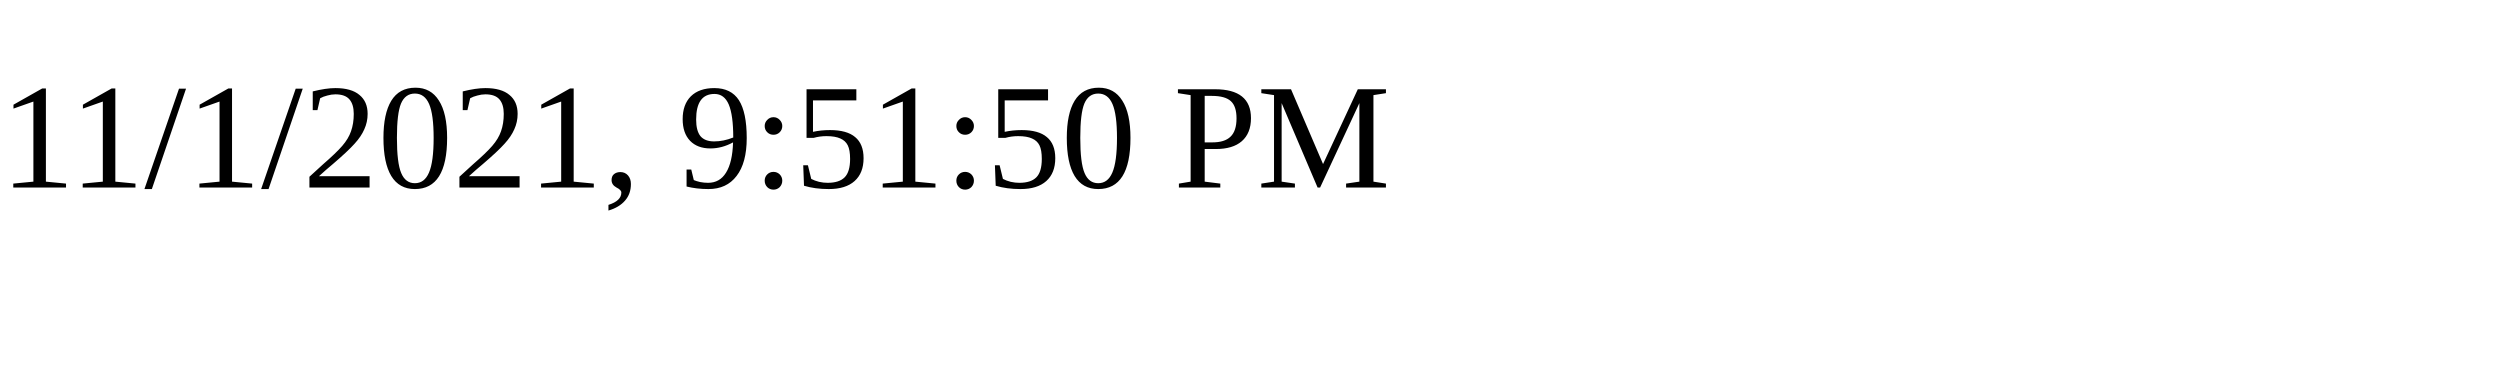
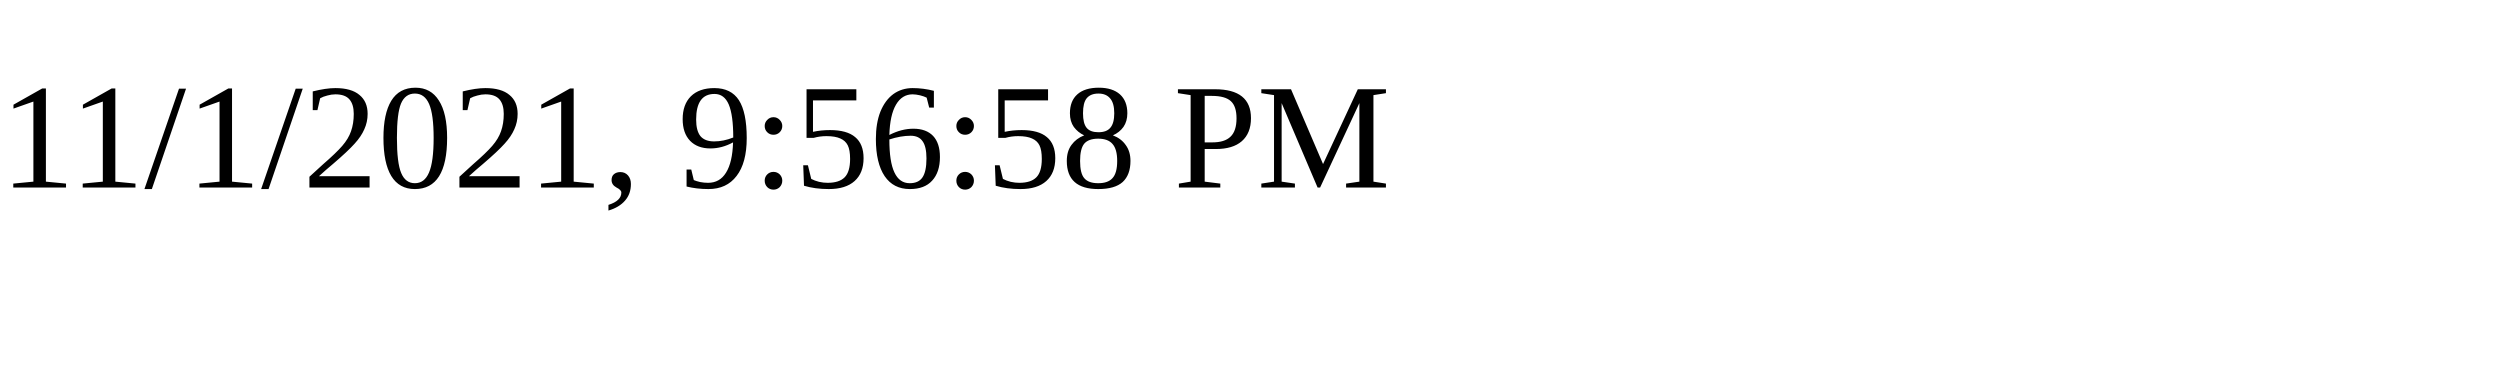
<svg xmlns="http://www.w3.org/2000/svg" height="30" width="200">
-   <text x="0" y="15">11/1/2021, 9:51:50 PM</text>
+   <text x="0" y="15">11/1/2021, 9:56:58 PM</text>
</svg>
